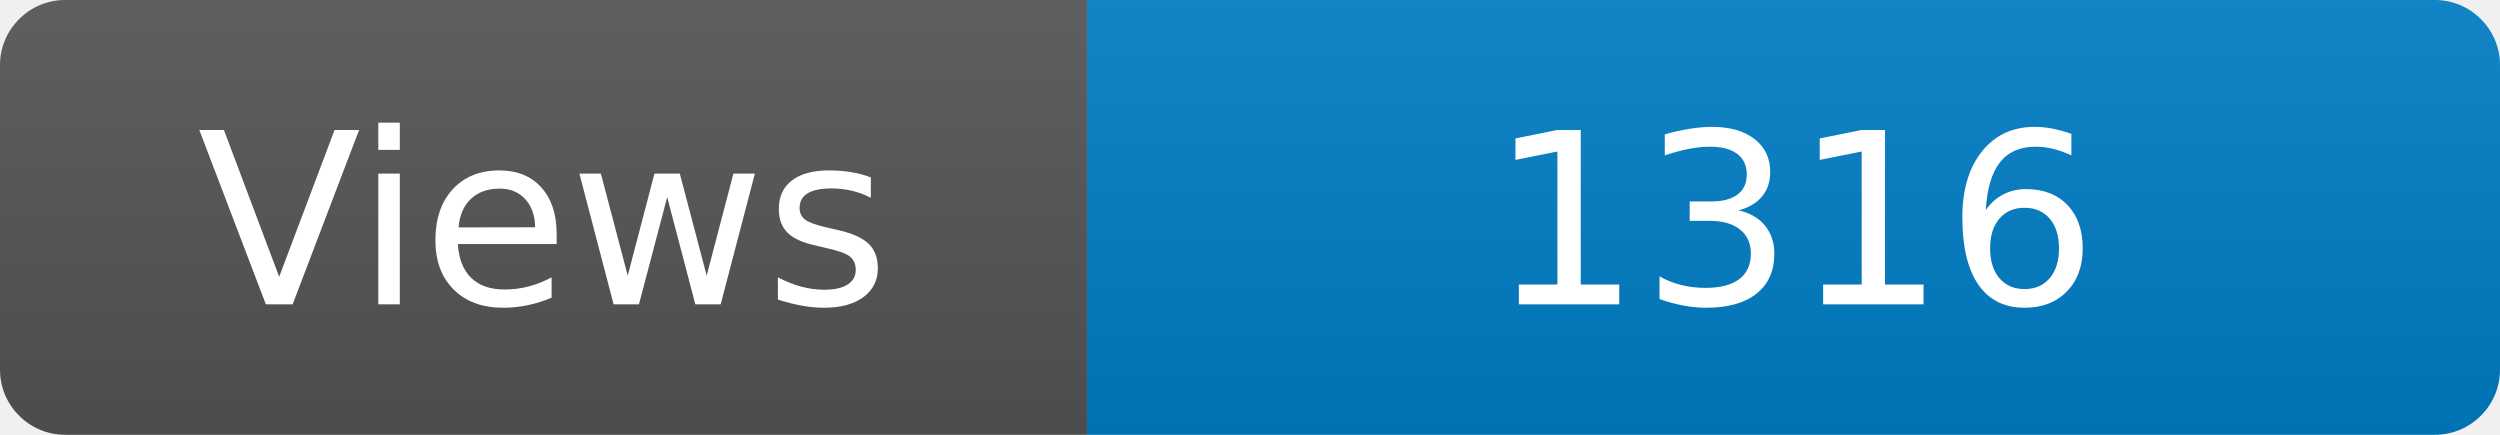
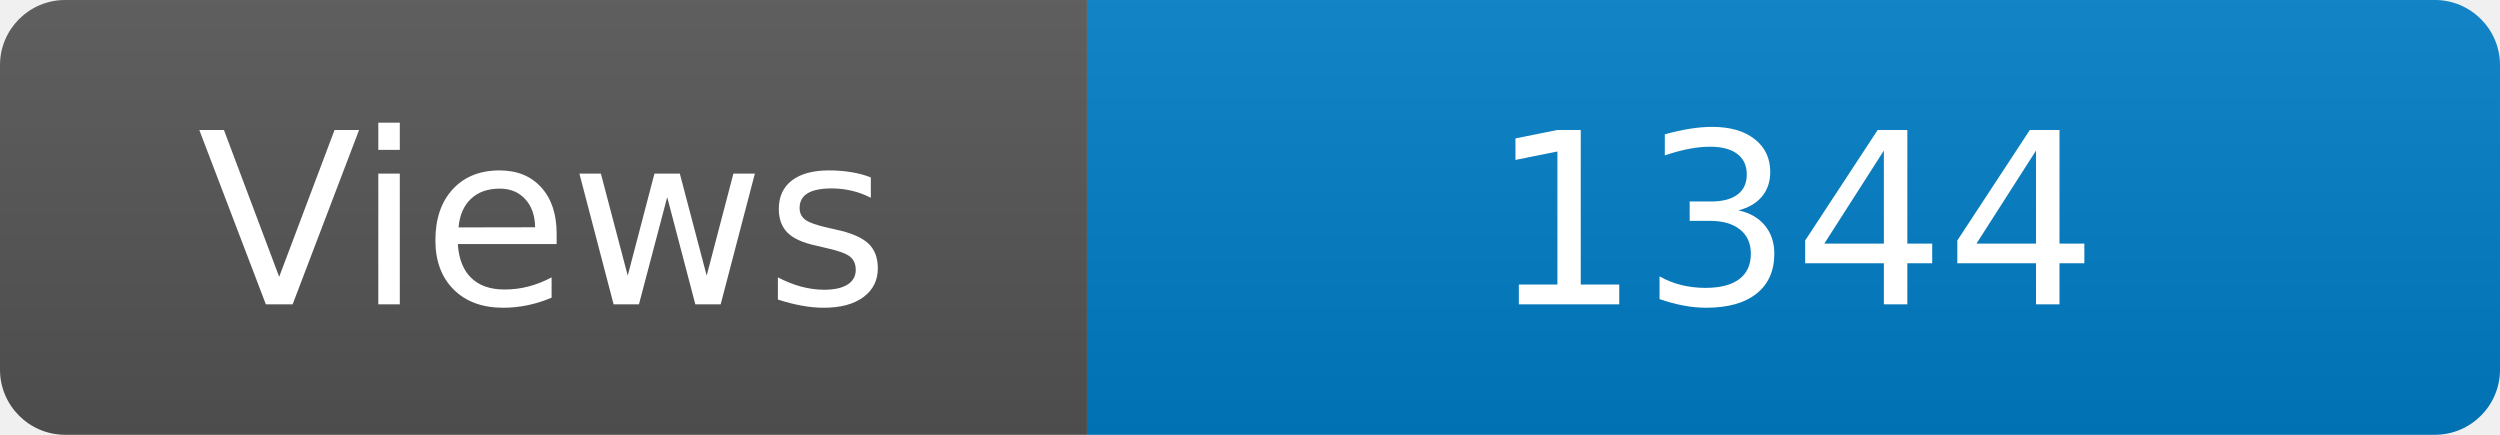
<svg xmlns="http://www.w3.org/2000/svg" width="115" height="20" role="img" aria-label="Maintained?: yes">
  <linearGradient id="s" x2="0" y2="100%">
    <stop offset="0" stop-color="#bbb" stop-opacity=".1" />
    <stop offset="1" stop-opacity=".1" />
  </linearGradient>
  <clipPath id="r">
    <rect width="115" height="20" rx="3" fill="#fff" />
  </clipPath>
  <g clip-path="url(#r)">
    <rect width="50" height="20" fill="#555" />
    <rect x="50" width="160" height="20" fill="#007ec6" />
    <rect width="115" height="20" fill="url(#s)" />
  </g>
  <g fill="#fff" text-anchor="middle" font-family="Verdana,Geneva,DejaVu Sans,sans-serif" font-size="110">
    <text x="250" y="140" transform="scale(.1)" fill="#fff">Views</text>
-     <text x="825" y="140" transform="scale(.1)" fill="#fff">1316</text>
+     <text x="825" y="140" transform="scale(.1)" fill="#fff">1344</text>
  </g>
</svg>
